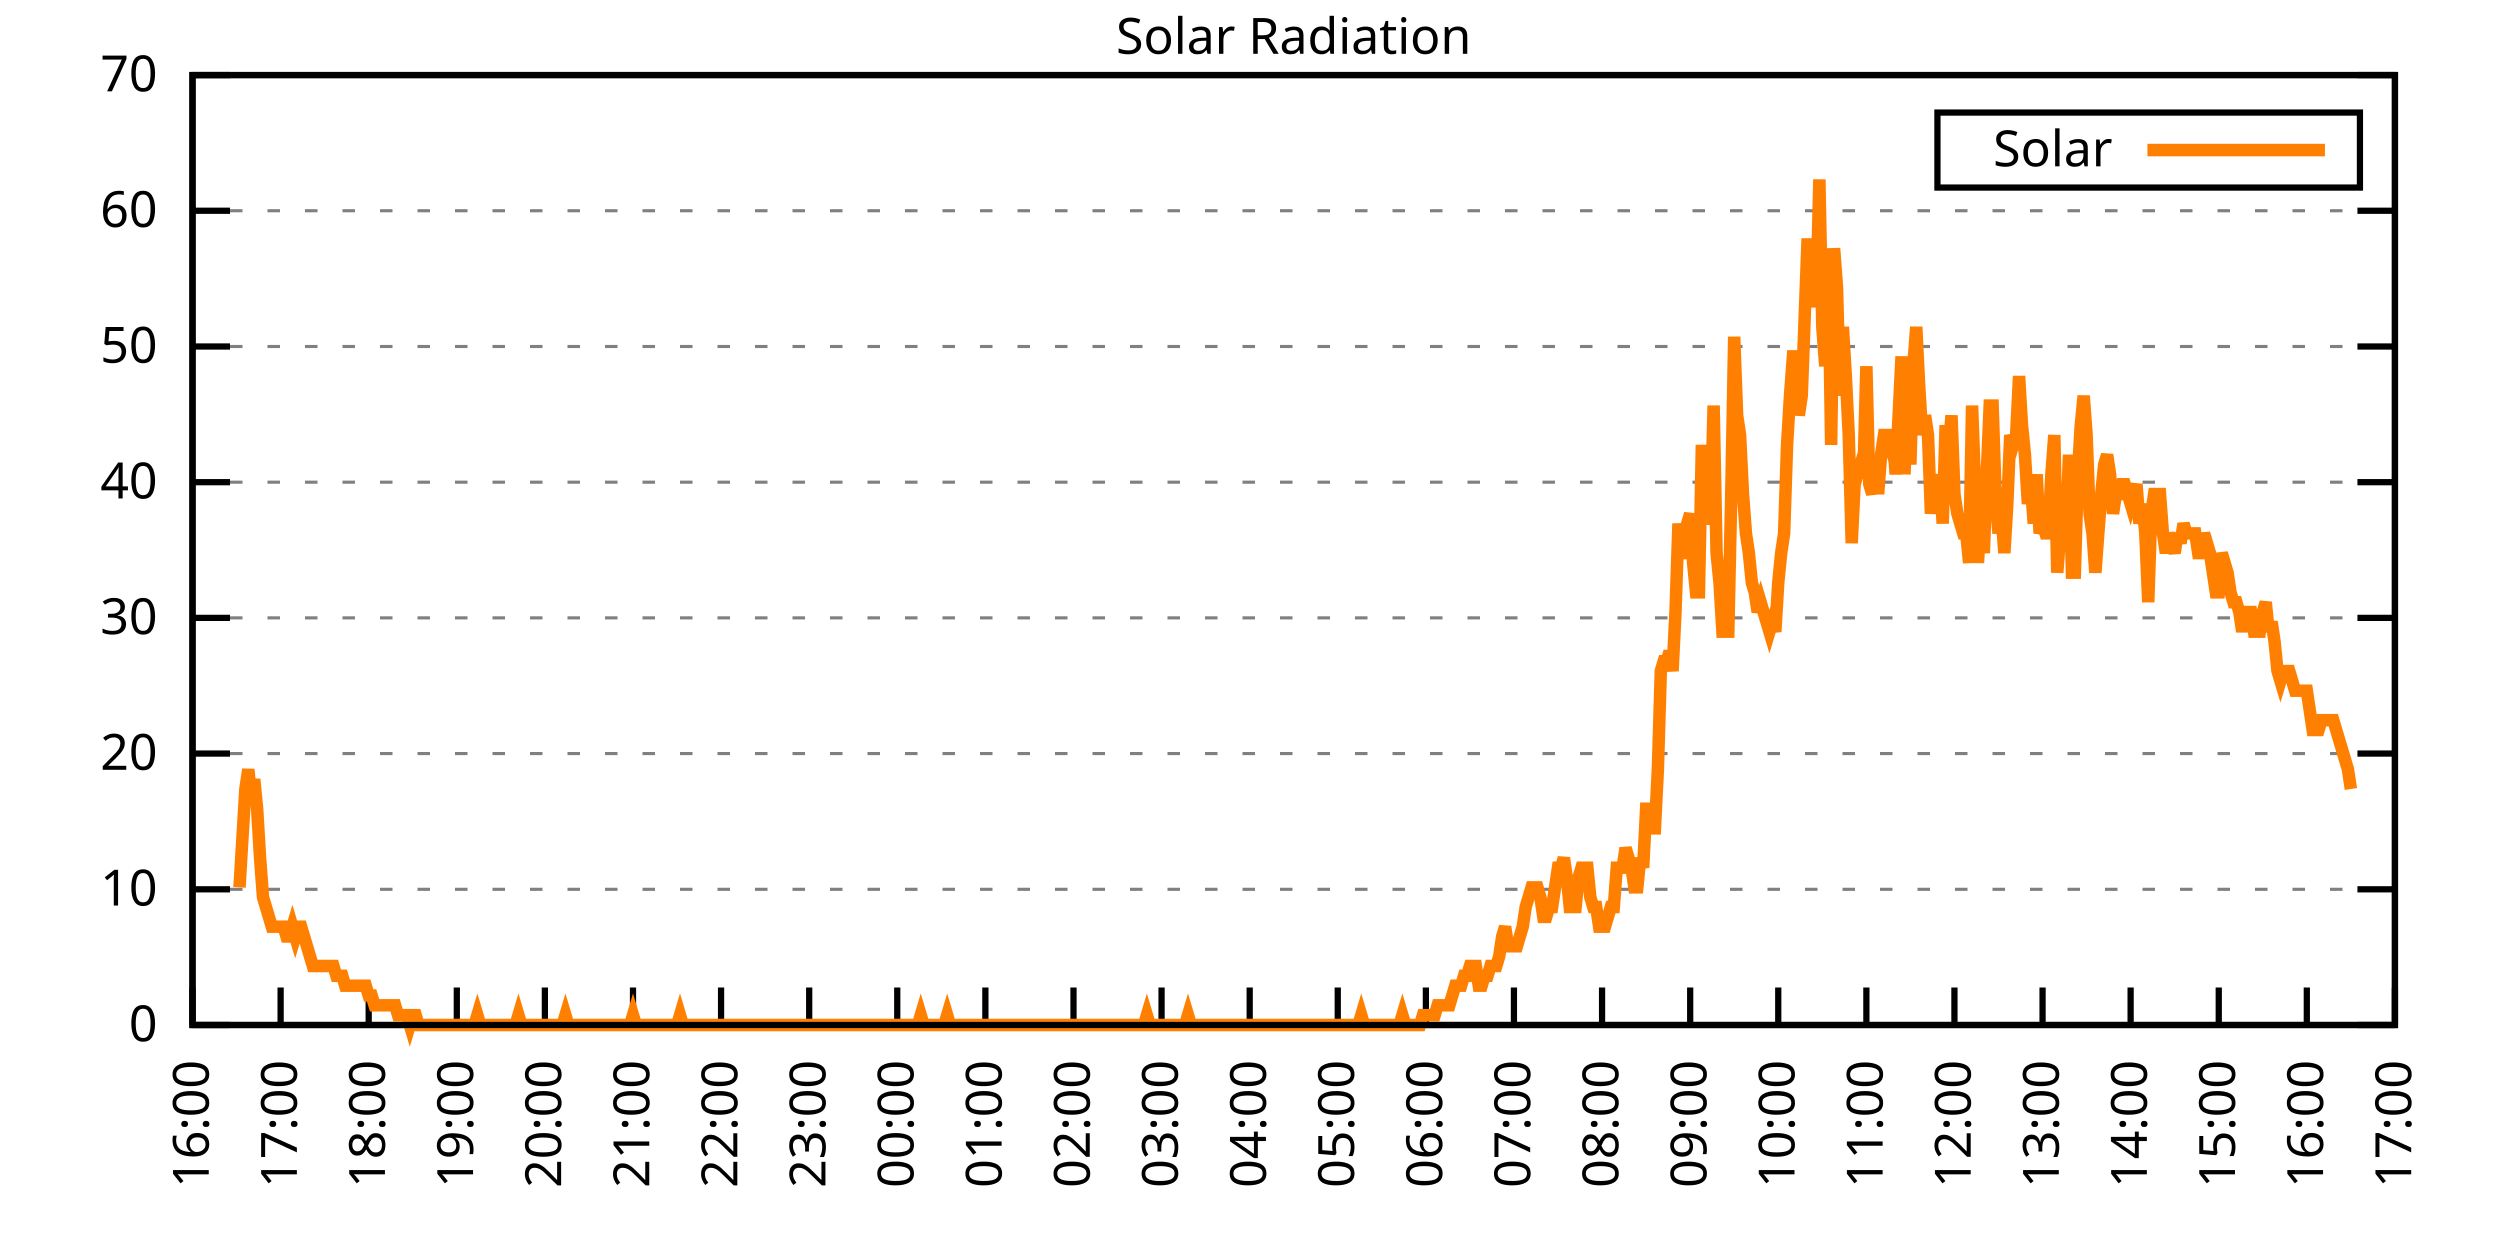
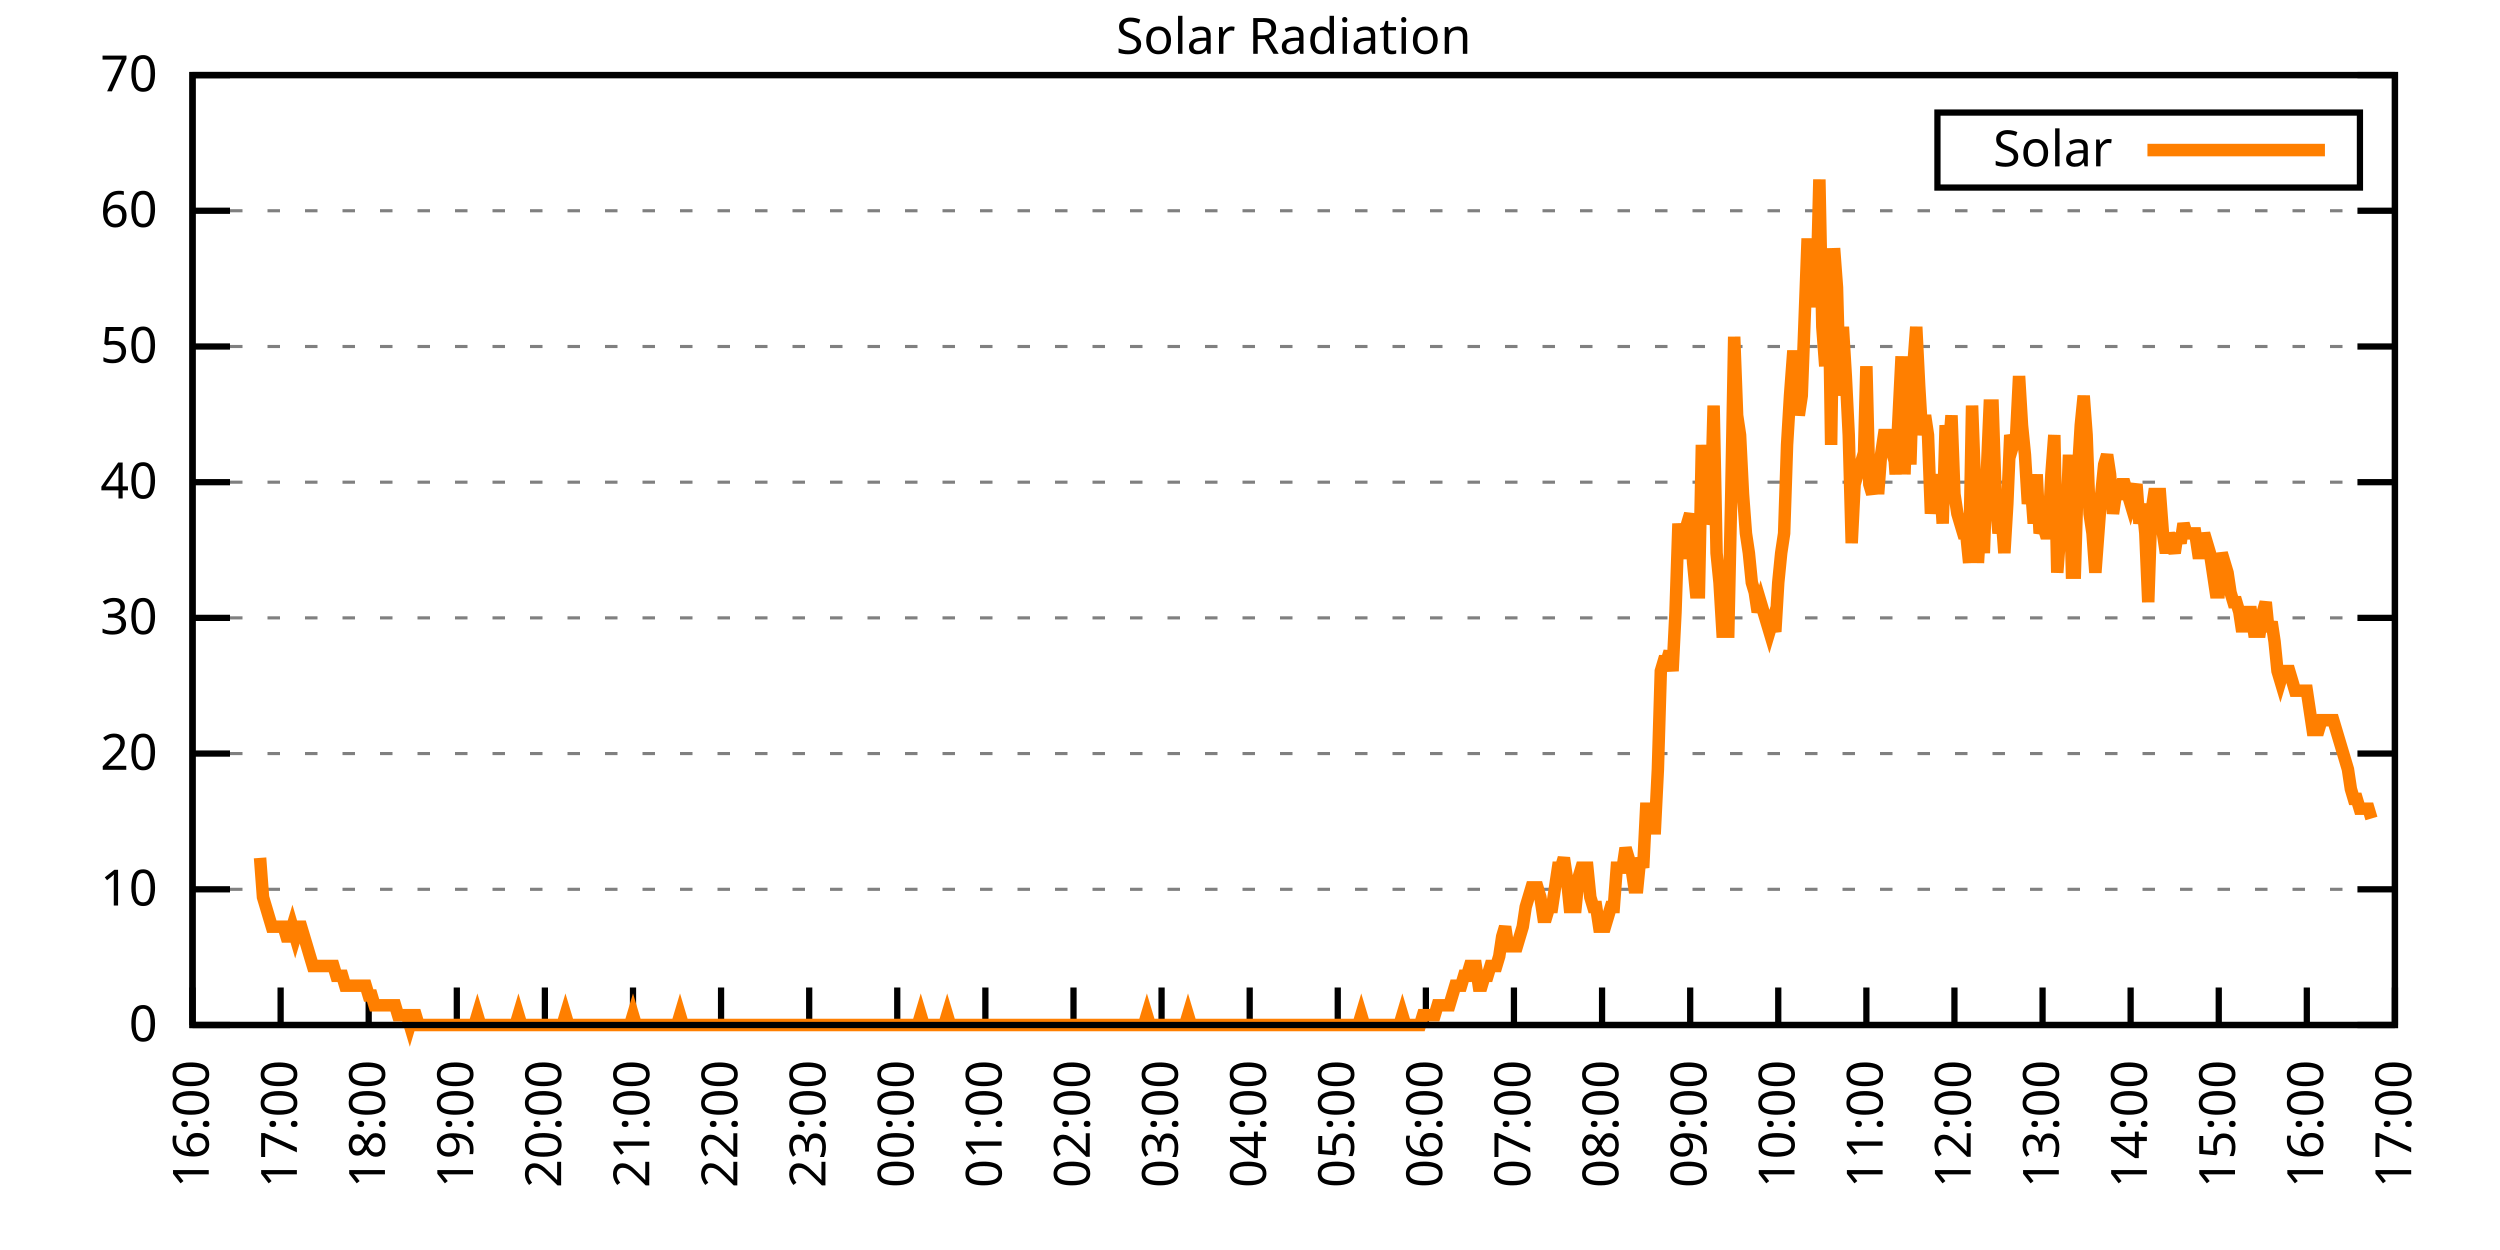
<svg xmlns="http://www.w3.org/2000/svg" xmlns:xlink="http://www.w3.org/1999/xlink" width="400" height="200" viewBox="0 0 400 200">
  <g id="gnuplot_canvas">
    <rect x="0" y="0" width="400" height="200" fill="none" />
    <defs>
      <circle id="gpDot" r="0.5" stroke-width="0.5" stroke="currentColor" />
      <path id="gpPt0" stroke-width="0.333" stroke="currentColor" d="M-1,0 h2 M0,-1 v2" />
      <path id="gpPt1" stroke-width="0.333" stroke="currentColor" d="M-1,-1 L1,1 M1,-1 L-1,1" />
      <path id="gpPt2" stroke-width="0.333" stroke="currentColor" d="M-1,0 L1,0 M0,-1 L0,1 M-1,-1 L1,1 M-1,1 L1,-1" />
      <rect id="gpPt3" stroke-width="0.333" stroke="currentColor" x="-1" y="-1" width="2" height="2" />
      <rect id="gpPt4" stroke-width="0.333" stroke="currentColor" fill="currentColor" x="-1" y="-1" width="2" height="2" />
      <circle id="gpPt5" stroke-width="0.333" stroke="currentColor" cx="0" cy="0" r="1" />
      <use xlink:href="#gpPt5" id="gpPt6" fill="currentColor" stroke="none" />
      <path id="gpPt7" stroke-width="0.333" stroke="currentColor" d="M0,-1.33 L-1.33,0.67 L1.33,0.67 z" />
      <use xlink:href="#gpPt7" id="gpPt8" fill="currentColor" stroke="none" />
      <use xlink:href="#gpPt7" id="gpPt9" stroke="currentColor" transform="rotate(180)" />
      <use xlink:href="#gpPt9" id="gpPt10" fill="currentColor" stroke="none" />
      <use xlink:href="#gpPt3" id="gpPt11" stroke="currentColor" transform="rotate(45)" />
      <use xlink:href="#gpPt11" id="gpPt12" fill="currentColor" stroke="none" />
      <path id="gpPt13" stroke-width="0.333" stroke="currentColor" d="M0,1.330 L1.265,0.411 L0.782,-1.067 L-0.782,-1.076 L-1.265,0.411 z" />
      <use xlink:href="#gpPt13" id="gpPt14" fill="currentColor" stroke="none" />
      <filter id="textbox" filterUnits="objectBoundingBox" x="0" y="0" height="1" width="1">
        <feFlood flood-color="white" flood-opacity="1" result="bgnd" />
        <feComposite in="SourceGraphic" in2="bgnd" operator="atop" />
      </filter>
      <filter id="greybox" filterUnits="objectBoundingBox" x="0" y="0" height="1" width="1">
        <feFlood flood-color="lightgrey" flood-opacity="1" result="grey" />
        <feComposite in="SourceGraphic" in2="grey" operator="atop" />
      </filter>
    </defs>
    <g fill="none" color="white" stroke="currentColor" stroke-width="1.00" stroke-linecap="butt" stroke-linejoin="miter">
</g>
    <g fill="none" color="black" stroke="currentColor" stroke-width="1.00" stroke-linecap="butt" stroke-linejoin="miter">
      <g stroke="none" shape-rendering="crispEdges">
        <polygon fill="rgb(255, 255, 255)" points="30.80,164.00 383.18,164.00 383.18,12.02 30.80,12.02 " />
      </g>
    </g>
    <g fill="none" color="black" stroke="currentColor" stroke-width="1.00" stroke-linecap="butt" stroke-linejoin="miter">
</g>
    <g fill="none" color="black" stroke="black" stroke-width="0.50" stroke-linecap="butt" stroke-linejoin="miter">
</g>
    <g fill="none" color="gray" stroke="currentColor" stroke-width="0.50" stroke-linecap="butt" stroke-linejoin="miter">
      <path stroke="gray" stroke-dasharray="2,4" class="gridline" d="M30.80,164.00 L383.19,164.00  " />
    </g>
    <g fill="none" color="gray" stroke="gray" stroke-width="1.00" stroke-linecap="butt" stroke-linejoin="miter">
</g>
    <g fill="none" color="black" stroke="currentColor" stroke-width="1.00" stroke-linecap="butt" stroke-linejoin="miter">
      <path stroke="black" d="M30.80,164.00 L36.80,164.00 M383.19,164.00 L377.19,164.00  " />
      <g transform="translate(25.20,166.60)" stroke="none" fill="black" font-family="Sans" font-size="8.00" text-anchor="end">
        <text>
          <tspan font-family="Sans"> 0</tspan>
        </text>
      </g>
    </g>
    <g fill="none" color="black" stroke="currentColor" stroke-width="1.00" stroke-linecap="butt" stroke-linejoin="miter">
</g>
    <g fill="none" color="black" stroke="black" stroke-width="0.50" stroke-linecap="butt" stroke-linejoin="miter">
</g>
    <g fill="none" color="gray" stroke="currentColor" stroke-width="0.50" stroke-linecap="butt" stroke-linejoin="miter">
      <path stroke="gray" stroke-dasharray="2,4" class="gridline" d="M30.80,142.29 L383.19,142.29  " />
    </g>
    <g fill="none" color="gray" stroke="gray" stroke-width="1.00" stroke-linecap="butt" stroke-linejoin="miter">
</g>
    <g fill="none" color="black" stroke="currentColor" stroke-width="1.00" stroke-linecap="butt" stroke-linejoin="miter">
      <path stroke="black" d="M30.80,142.29 L36.80,142.29 M383.19,142.29 L377.19,142.29  " />
      <g transform="translate(25.20,144.89)" stroke="none" fill="black" font-family="Sans" font-size="8.00" text-anchor="end">
        <text>
          <tspan font-family="Sans"> 10</tspan>
        </text>
      </g>
    </g>
    <g fill="none" color="black" stroke="currentColor" stroke-width="1.00" stroke-linecap="butt" stroke-linejoin="miter">
</g>
    <g fill="none" color="black" stroke="black" stroke-width="0.50" stroke-linecap="butt" stroke-linejoin="miter">
</g>
    <g fill="none" color="gray" stroke="currentColor" stroke-width="0.50" stroke-linecap="butt" stroke-linejoin="miter">
      <path stroke="gray" stroke-dasharray="2,4" class="gridline" d="M30.80,120.57 L383.19,120.57  " />
    </g>
    <g fill="none" color="gray" stroke="gray" stroke-width="1.00" stroke-linecap="butt" stroke-linejoin="miter">
</g>
    <g fill="none" color="black" stroke="currentColor" stroke-width="1.00" stroke-linecap="butt" stroke-linejoin="miter">
      <path stroke="black" d="M30.80,120.57 L36.80,120.57 M383.19,120.57 L377.19,120.57  " />
      <g transform="translate(25.20,123.17)" stroke="none" fill="black" font-family="Sans" font-size="8.00" text-anchor="end">
        <text>
          <tspan font-family="Sans"> 20</tspan>
        </text>
      </g>
    </g>
    <g fill="none" color="black" stroke="currentColor" stroke-width="1.00" stroke-linecap="butt" stroke-linejoin="miter">
</g>
    <g fill="none" color="black" stroke="black" stroke-width="0.50" stroke-linecap="butt" stroke-linejoin="miter">
</g>
    <g fill="none" color="gray" stroke="currentColor" stroke-width="0.50" stroke-linecap="butt" stroke-linejoin="miter">
      <path stroke="gray" stroke-dasharray="2,4" class="gridline" d="M30.80,98.86 L383.19,98.86  " />
    </g>
    <g fill="none" color="gray" stroke="gray" stroke-width="1.00" stroke-linecap="butt" stroke-linejoin="miter">
</g>
    <g fill="none" color="black" stroke="currentColor" stroke-width="1.00" stroke-linecap="butt" stroke-linejoin="miter">
      <path stroke="black" d="M30.80,98.86 L36.80,98.86 M383.19,98.86 L377.19,98.86  " />
      <g transform="translate(25.20,101.46)" stroke="none" fill="black" font-family="Sans" font-size="8.00" text-anchor="end">
        <text>
          <tspan font-family="Sans"> 30</tspan>
        </text>
      </g>
    </g>
    <g fill="none" color="black" stroke="currentColor" stroke-width="1.00" stroke-linecap="butt" stroke-linejoin="miter">
</g>
    <g fill="none" color="black" stroke="black" stroke-width="0.50" stroke-linecap="butt" stroke-linejoin="miter">
</g>
    <g fill="none" color="gray" stroke="currentColor" stroke-width="0.50" stroke-linecap="butt" stroke-linejoin="miter">
      <path stroke="gray" stroke-dasharray="2,4" class="gridline" d="M30.80,77.15 L383.19,77.15  " />
    </g>
    <g fill="none" color="gray" stroke="gray" stroke-width="1.00" stroke-linecap="butt" stroke-linejoin="miter">
</g>
    <g fill="none" color="black" stroke="currentColor" stroke-width="1.00" stroke-linecap="butt" stroke-linejoin="miter">
      <path stroke="black" d="M30.80,77.15 L36.80,77.15 M383.19,77.15 L377.19,77.15  " />
      <g transform="translate(25.20,79.75)" stroke="none" fill="black" font-family="Sans" font-size="8.00" text-anchor="end">
        <text>
          <tspan font-family="Sans"> 40</tspan>
        </text>
      </g>
    </g>
    <g fill="none" color="black" stroke="currentColor" stroke-width="1.00" stroke-linecap="butt" stroke-linejoin="miter">
</g>
    <g fill="none" color="black" stroke="black" stroke-width="0.50" stroke-linecap="butt" stroke-linejoin="miter">
</g>
    <g fill="none" color="gray" stroke="currentColor" stroke-width="0.50" stroke-linecap="butt" stroke-linejoin="miter">
      <path stroke="gray" stroke-dasharray="2,4" class="gridline" d="M30.80,55.44 L383.19,55.44  " />
    </g>
    <g fill="none" color="gray" stroke="gray" stroke-width="1.00" stroke-linecap="butt" stroke-linejoin="miter">
</g>
    <g fill="none" color="black" stroke="currentColor" stroke-width="1.00" stroke-linecap="butt" stroke-linejoin="miter">
      <path stroke="black" d="M30.80,55.44 L36.80,55.44 M383.19,55.44 L377.19,55.44  " />
      <g transform="translate(25.20,58.04)" stroke="none" fill="black" font-family="Sans" font-size="8.00" text-anchor="end">
        <text>
          <tspan font-family="Sans"> 50</tspan>
        </text>
      </g>
    </g>
    <g fill="none" color="black" stroke="currentColor" stroke-width="1.00" stroke-linecap="butt" stroke-linejoin="miter">
</g>
    <g fill="none" color="black" stroke="black" stroke-width="0.50" stroke-linecap="butt" stroke-linejoin="miter">
</g>
    <g fill="none" color="gray" stroke="currentColor" stroke-width="0.50" stroke-linecap="butt" stroke-linejoin="miter">
      <path stroke="gray" stroke-dasharray="2,4" class="gridline" d="M30.80,33.72 L383.19,33.72  " />
    </g>
    <g fill="none" color="gray" stroke="gray" stroke-width="1.00" stroke-linecap="butt" stroke-linejoin="miter">
</g>
    <g fill="none" color="black" stroke="currentColor" stroke-width="1.00" stroke-linecap="butt" stroke-linejoin="miter">
      <path stroke="black" d="M30.80,33.72 L36.80,33.72 M383.19,33.72 L377.19,33.72  " />
      <g transform="translate(25.20,36.32)" stroke="none" fill="black" font-family="Sans" font-size="8.00" text-anchor="end">
        <text>
          <tspan font-family="Sans"> 60</tspan>
        </text>
      </g>
    </g>
    <g fill="none" color="black" stroke="currentColor" stroke-width="1.00" stroke-linecap="butt" stroke-linejoin="miter">
</g>
    <g fill="none" color="black" stroke="black" stroke-width="0.50" stroke-linecap="butt" stroke-linejoin="miter">
</g>
    <g fill="none" color="gray" stroke="currentColor" stroke-width="0.50" stroke-linecap="butt" stroke-linejoin="miter">
      <path stroke="gray" stroke-dasharray="2,4" class="gridline" d="M30.80,12.01 L383.19,12.01  " />
    </g>
    <g fill="none" color="gray" stroke="gray" stroke-width="1.00" stroke-linecap="butt" stroke-linejoin="miter">
</g>
    <g fill="none" color="black" stroke="currentColor" stroke-width="1.00" stroke-linecap="butt" stroke-linejoin="miter">
      <path stroke="black" d="M30.80,12.01 L36.80,12.01 M383.19,12.01 L377.19,12.01  " />
      <g transform="translate(25.20,14.61)" stroke="none" fill="black" font-family="Sans" font-size="8.00" text-anchor="end">
        <text>
          <tspan font-family="Sans"> 70</tspan>
        </text>
      </g>
    </g>
    <g fill="none" color="black" stroke="currentColor" stroke-width="1.00" stroke-linecap="butt" stroke-linejoin="miter">
      <path stroke="black" d="M30.80,164.00 L30.80,158.00  " />
      <g transform="translate(33.40,169.60) rotate(270.00)" stroke="none" fill="black" font-family="Sans" font-size="8.00" text-anchor="end">
        <text>
          <tspan font-family="Sans">16:00</tspan>
        </text>
      </g>
    </g>
    <g fill="none" color="black" stroke="currentColor" stroke-width="1.00" stroke-linecap="butt" stroke-linejoin="miter">
      <path stroke="black" d="M44.90,164.00 L44.90,158.00  " />
      <g transform="translate(47.50,169.60) rotate(270.00)" stroke="none" fill="black" font-family="Sans" font-size="8.00" text-anchor="end">
        <text>
          <tspan font-family="Sans">17:00</tspan>
        </text>
      </g>
    </g>
    <g fill="none" color="black" stroke="currentColor" stroke-width="1.00" stroke-linecap="butt" stroke-linejoin="miter">
      <path stroke="black" d="M58.99,164.00 L58.99,158.00  " />
      <g transform="translate(61.59,169.60) rotate(270.00)" stroke="none" fill="black" font-family="Sans" font-size="8.00" text-anchor="end">
        <text>
          <tspan font-family="Sans">18:00</tspan>
        </text>
      </g>
    </g>
    <g fill="none" color="black" stroke="currentColor" stroke-width="1.00" stroke-linecap="butt" stroke-linejoin="miter">
      <path stroke="black" d="M73.09,164.00 L73.09,158.00  " />
      <g transform="translate(75.69,169.60) rotate(270.00)" stroke="none" fill="black" font-family="Sans" font-size="8.00" text-anchor="end">
        <text>
          <tspan font-family="Sans">19:00</tspan>
        </text>
      </g>
    </g>
    <g fill="none" color="black" stroke="currentColor" stroke-width="1.00" stroke-linecap="butt" stroke-linejoin="miter">
      <path stroke="black" d="M87.18,164.00 L87.18,158.00  " />
      <g transform="translate(89.78,169.60) rotate(270.00)" stroke="none" fill="black" font-family="Sans" font-size="8.00" text-anchor="end">
        <text>
          <tspan font-family="Sans">20:00</tspan>
        </text>
      </g>
    </g>
    <g fill="none" color="black" stroke="currentColor" stroke-width="1.00" stroke-linecap="butt" stroke-linejoin="miter">
      <path stroke="black" d="M101.28,164.00 L101.28,158.00  " />
      <g transform="translate(103.88,169.60) rotate(270.00)" stroke="none" fill="black" font-family="Sans" font-size="8.00" text-anchor="end">
        <text>
          <tspan font-family="Sans">21:00</tspan>
        </text>
      </g>
    </g>
    <g fill="none" color="black" stroke="currentColor" stroke-width="1.00" stroke-linecap="butt" stroke-linejoin="miter">
      <path stroke="black" d="M115.37,164.00 L115.37,158.00  " />
      <g transform="translate(117.97,169.60) rotate(270.00)" stroke="none" fill="black" font-family="Sans" font-size="8.00" text-anchor="end">
        <text>
          <tspan font-family="Sans">22:00</tspan>
        </text>
      </g>
    </g>
    <g fill="none" color="black" stroke="currentColor" stroke-width="1.00" stroke-linecap="butt" stroke-linejoin="miter">
      <path stroke="black" d="M129.47,164.00 L129.47,158.00  " />
      <g transform="translate(132.07,169.60) rotate(270.00)" stroke="none" fill="black" font-family="Sans" font-size="8.00" text-anchor="end">
        <text>
          <tspan font-family="Sans">23:00</tspan>
        </text>
      </g>
    </g>
    <g fill="none" color="black" stroke="currentColor" stroke-width="1.00" stroke-linecap="butt" stroke-linejoin="miter">
      <path stroke="black" d="M143.56,164.00 L143.56,158.00  " />
      <g transform="translate(146.16,169.60) rotate(270.00)" stroke="none" fill="black" font-family="Sans" font-size="8.00" text-anchor="end">
        <text>
          <tspan font-family="Sans">00:00</tspan>
        </text>
      </g>
    </g>
    <g fill="none" color="black" stroke="currentColor" stroke-width="1.00" stroke-linecap="butt" stroke-linejoin="miter">
      <path stroke="black" d="M157.66,164.00 L157.66,158.00  " />
      <g transform="translate(160.26,169.60) rotate(270.00)" stroke="none" fill="black" font-family="Sans" font-size="8.00" text-anchor="end">
        <text>
          <tspan font-family="Sans">01:00</tspan>
        </text>
      </g>
    </g>
    <g fill="none" color="black" stroke="currentColor" stroke-width="1.00" stroke-linecap="butt" stroke-linejoin="miter">
      <path stroke="black" d="M171.76,164.00 L171.76,158.00  " />
      <g transform="translate(174.36,169.60) rotate(270.00)" stroke="none" fill="black" font-family="Sans" font-size="8.00" text-anchor="end">
        <text>
          <tspan font-family="Sans">02:00</tspan>
        </text>
      </g>
    </g>
    <g fill="none" color="black" stroke="currentColor" stroke-width="1.00" stroke-linecap="butt" stroke-linejoin="miter">
      <path stroke="black" d="M185.85,164.00 L185.85,158.00  " />
      <g transform="translate(188.45,169.60) rotate(270.00)" stroke="none" fill="black" font-family="Sans" font-size="8.00" text-anchor="end">
        <text>
          <tspan font-family="Sans">03:00</tspan>
        </text>
      </g>
    </g>
    <g fill="none" color="black" stroke="currentColor" stroke-width="1.00" stroke-linecap="butt" stroke-linejoin="miter">
      <path stroke="black" d="M199.95,164.00 L199.95,158.00  " />
      <g transform="translate(202.55,169.60) rotate(270.00)" stroke="none" fill="black" font-family="Sans" font-size="8.00" text-anchor="end">
        <text>
          <tspan font-family="Sans">04:00</tspan>
        </text>
      </g>
    </g>
    <g fill="none" color="black" stroke="currentColor" stroke-width="1.00" stroke-linecap="butt" stroke-linejoin="miter">
      <path stroke="black" d="M214.04,164.00 L214.04,158.00  " />
      <g transform="translate(216.64,169.60) rotate(270.00)" stroke="none" fill="black" font-family="Sans" font-size="8.00" text-anchor="end">
        <text>
          <tspan font-family="Sans">05:00</tspan>
        </text>
      </g>
    </g>
    <g fill="none" color="black" stroke="currentColor" stroke-width="1.00" stroke-linecap="butt" stroke-linejoin="miter">
      <path stroke="black" d="M228.14,164.00 L228.14,158.00  " />
      <g transform="translate(230.74,169.60) rotate(270.00)" stroke="none" fill="black" font-family="Sans" font-size="8.00" text-anchor="end">
        <text>
          <tspan font-family="Sans">06:00</tspan>
        </text>
      </g>
    </g>
    <g fill="none" color="black" stroke="currentColor" stroke-width="1.00" stroke-linecap="butt" stroke-linejoin="miter">
      <path stroke="black" d="M242.23,164.00 L242.23,158.00  " />
      <g transform="translate(244.83,169.60) rotate(270.00)" stroke="none" fill="black" font-family="Sans" font-size="8.00" text-anchor="end">
        <text>
          <tspan font-family="Sans">07:00</tspan>
        </text>
      </g>
    </g>
    <g fill="none" color="black" stroke="currentColor" stroke-width="1.00" stroke-linecap="butt" stroke-linejoin="miter">
      <path stroke="black" d="M256.33,164.00 L256.33,158.00  " />
      <g transform="translate(258.93,169.60) rotate(270.00)" stroke="none" fill="black" font-family="Sans" font-size="8.00" text-anchor="end">
        <text>
          <tspan font-family="Sans">08:00</tspan>
        </text>
      </g>
    </g>
    <g fill="none" color="black" stroke="currentColor" stroke-width="1.00" stroke-linecap="butt" stroke-linejoin="miter">
      <path stroke="black" d="M270.43,164.00 L270.43,158.00  " />
      <g transform="translate(273.03,169.60) rotate(270.00)" stroke="none" fill="black" font-family="Sans" font-size="8.00" text-anchor="end">
        <text>
          <tspan font-family="Sans">09:00</tspan>
        </text>
      </g>
    </g>
    <g fill="none" color="black" stroke="currentColor" stroke-width="1.00" stroke-linecap="butt" stroke-linejoin="miter">
      <path stroke="black" d="M284.52,164.00 L284.52,158.00  " />
      <g transform="translate(287.12,169.60) rotate(270.00)" stroke="none" fill="black" font-family="Sans" font-size="8.00" text-anchor="end">
        <text>
          <tspan font-family="Sans">10:00</tspan>
        </text>
      </g>
    </g>
    <g fill="none" color="black" stroke="currentColor" stroke-width="1.00" stroke-linecap="butt" stroke-linejoin="miter">
      <path stroke="black" d="M298.62,164.00 L298.62,158.00  " />
      <g transform="translate(301.22,169.60) rotate(270.00)" stroke="none" fill="black" font-family="Sans" font-size="8.00" text-anchor="end">
        <text>
          <tspan font-family="Sans">11:00</tspan>
        </text>
      </g>
    </g>
    <g fill="none" color="black" stroke="currentColor" stroke-width="1.00" stroke-linecap="butt" stroke-linejoin="miter">
      <path stroke="black" d="M312.71,164.00 L312.71,158.00  " />
      <g transform="translate(315.31,169.60) rotate(270.00)" stroke="none" fill="black" font-family="Sans" font-size="8.00" text-anchor="end">
        <text>
          <tspan font-family="Sans">12:00</tspan>
        </text>
      </g>
    </g>
    <g fill="none" color="black" stroke="currentColor" stroke-width="1.00" stroke-linecap="butt" stroke-linejoin="miter">
      <path stroke="black" d="M326.81,164.00 L326.81,158.00  " />
      <g transform="translate(329.41,169.60) rotate(270.00)" stroke="none" fill="black" font-family="Sans" font-size="8.00" text-anchor="end">
        <text>
          <tspan font-family="Sans">13:00</tspan>
        </text>
      </g>
    </g>
    <g fill="none" color="black" stroke="currentColor" stroke-width="1.00" stroke-linecap="butt" stroke-linejoin="miter">
      <path stroke="black" d="M340.90,164.00 L340.90,158.00  " />
      <g transform="translate(343.50,169.60) rotate(270.00)" stroke="none" fill="black" font-family="Sans" font-size="8.00" text-anchor="end">
        <text>
          <tspan font-family="Sans">14:00</tspan>
        </text>
      </g>
    </g>
    <g fill="none" color="black" stroke="currentColor" stroke-width="1.00" stroke-linecap="butt" stroke-linejoin="miter">
      <path stroke="black" d="M355.00,164.00 L355.00,158.00  " />
      <g transform="translate(357.60,169.60) rotate(270.00)" stroke="none" fill="black" font-family="Sans" font-size="8.00" text-anchor="end">
        <text>
          <tspan font-family="Sans">15:00</tspan>
        </text>
      </g>
    </g>
    <g fill="none" color="black" stroke="currentColor" stroke-width="1.00" stroke-linecap="butt" stroke-linejoin="miter">
      <path stroke="black" d="M369.09,164.00 L369.09,158.00  " />
      <g transform="translate(371.69,169.60) rotate(270.00)" stroke="none" fill="black" font-family="Sans" font-size="8.00" text-anchor="end">
        <text>
          <tspan font-family="Sans">16:00</tspan>
        </text>
      </g>
    </g>
    <g fill="none" color="black" stroke="currentColor" stroke-width="1.00" stroke-linecap="butt" stroke-linejoin="miter">
      <path stroke="black" d="M383.19,164.00 L383.19,158.00  " />
      <g transform="translate(385.79,169.60) rotate(270.00)" stroke="none" fill="black" font-family="Sans" font-size="8.00" text-anchor="end">
        <text>
          <tspan font-family="Sans">17:00</tspan>
        </text>
      </g>
    </g>
    <g fill="none" color="black" stroke="currentColor" stroke-width="1.00" stroke-linecap="butt" stroke-linejoin="miter">
</g>
    <g fill="none" color="black" stroke="currentColor" stroke-width="1.00" stroke-linecap="butt" stroke-linejoin="miter">
      <path stroke="black" d="M30.80,12.01 L30.80,164.00 L383.19,164.00 L383.19,12.01 L30.80,12.01 Z  " />
    </g>
    <g fill="none" color="black" stroke="currentColor" stroke-width="1.00" stroke-linecap="butt" stroke-linejoin="miter">
</g>
    <g fill="none" color="black" stroke="currentColor" stroke-width="1.00" stroke-linecap="butt" stroke-linejoin="miter">
      <path stroke="black" d="M309.99,30.01 L309.99,18.01 L377.59,18.01 L377.59,30.01 L309.99,30.01 Z  " />
    </g>
    <g id="Solar_Radiation_plot_1">
      <g fill="none" color="white" stroke="black" stroke-width="2.00" stroke-linecap="butt" stroke-linejoin="miter">
</g>
      <g fill="none" color="black" stroke="currentColor" stroke-width="2.00" stroke-linecap="butt" stroke-linejoin="miter">
        <g transform="translate(337.99,26.61)" stroke="none" fill="black" font-family="Sans" font-size="8.00" text-anchor="end">
          <text>
            <tspan font-family="Sans">Solar</tspan>
          </text>
        </g>
      </g>
      <g fill="none" color="black" stroke="currentColor" stroke-width="2.00" stroke-linecap="butt" stroke-linejoin="miter">
-         <path stroke="rgb(255, 127,   0)" d="M343.59,24.01 L371.99,24.01 M38.32,141.98 L38.79,134.11 L39.26,126.24 L39.73,123.10 L40.20,127.82 L40.67,124.67   L41.14,129.39 L41.61,137.26 L42.08,143.55 L42.55,145.12 L43.02,146.70 L43.49,148.27 L43.96,148.27 L44.43,148.27   L44.90,148.27 L45.37,148.27 L45.84,149.84 L46.31,149.84 L46.78,148.27 L47.24,149.84 L47.71,148.27 L48.18,148.27   L48.65,149.84 L49.12,151.41 L49.59,152.99 L50.06,154.56 L50.53,154.56 L51.00,154.56 L51.47,154.56 L51.94,154.56   L52.41,154.56 L52.88,154.56 L53.35,154.56 L53.82,156.13 L54.29,156.13 L54.76,156.13 L55.23,157.71 L55.70,157.71   L56.17,157.71 L56.64,157.71 L57.11,157.71 L57.58,157.71 L58.05,157.71 L58.52,157.71 L58.99,159.28 L59.46,159.28   L59.93,160.85 L60.40,160.85 L60.87,160.85 L61.34,160.85 L61.81,160.85 L62.28,160.85 L62.75,160.85 L63.22,160.85   L63.69,162.43 L64.16,162.43 L64.63,162.43 L65.10,162.43 L65.57,164.00 L66.04,162.43 L66.51,162.43 L66.98,164.00   L67.45,164.00 L67.92,164.00 L68.39,164.00 L68.86,164.00 L69.33,164.00 L69.80,164.00 L70.27,164.00 L70.74,164.00   L71.21,164.00 L71.68,164.00 L72.15,164.00 L72.62,164.00 L73.09,164.00 L73.56,164.00 L74.03,164.00 L74.50,164.00   L74.97,164.00 L75.44,164.00 L75.91,164.00 L76.38,162.43 L76.85,164.00 L77.32,164.00 L77.79,164.00 L78.26,164.00   L78.73,164.00 L79.19,164.00 L79.66,164.00 L80.13,164.00 L80.60,164.00 L81.07,164.00 L81.54,164.00 L82.01,164.00   L82.48,164.00 L82.95,162.43 L83.42,164.00 L83.89,164.00 L84.36,164.00 L84.83,164.00 L85.30,164.00 L85.77,164.00   L86.24,164.00 L86.71,164.00 L87.18,164.00 L87.65,164.00 L88.12,164.00 L88.59,164.00 L89.06,164.00 L89.53,164.00   L90.00,164.00 L90.47,162.43 L90.94,164.00 L91.41,164.00 L91.88,164.00 L92.35,164.00 L92.82,164.00 L93.29,164.00   L93.76,164.00 L94.23,164.00 L94.70,164.00 L95.17,164.00 L95.64,164.00 L96.11,164.00 L96.58,164.00 L97.05,164.00   L97.52,164.00 L97.99,164.00 L98.46,164.00 L98.93,164.00 L99.40,164.00 L99.87,164.00 L100.34,164.00 L100.81,164.00   L101.28,162.43 L101.75,164.00 L102.22,164.00 L102.69,164.00 L103.16,164.00 L103.63,164.00 L104.10,164.00 L104.57,164.00   L105.04,164.00 L105.51,164.00 L105.98,164.00 L106.45,164.00 L106.92,164.00 L107.39,164.00 L107.86,164.00 L108.33,164.00   L108.80,162.43 L109.27,164.00 L109.74,164.00 L110.21,164.00 L110.68,164.00 L111.14,164.00 L111.61,164.00 L112.08,164.00   L112.55,164.00 L113.02,164.00 L113.49,164.00 L113.96,164.00 L114.43,164.00 L114.90,164.00 L115.37,164.00 L115.84,164.00   L116.31,164.00 L116.78,164.00 L117.25,164.00 L117.72,164.00 L118.19,164.00 L118.66,164.00 L119.13,164.00 L119.60,164.00   L120.07,164.00 L120.54,164.00 L121.01,164.00 L121.48,164.00 L121.95,164.00 L122.42,164.00 L122.89,164.00 L123.36,164.00   L123.83,164.00 L124.30,164.00 L124.77,164.00 L125.24,164.00 L125.71,164.00 L126.18,164.00 L126.65,164.00 L127.12,164.00   L127.59,164.00 L128.06,164.00 L128.53,164.00 L129.00,164.00 L129.47,164.00 L129.94,164.00 L130.41,164.00 L130.88,164.00   L131.35,164.00 L131.82,164.00 L132.29,164.00 L132.76,164.00 L133.23,164.00 L133.70,164.00 L134.17,164.00 L134.64,164.00   L135.11,164.00 L135.58,164.00 L136.05,164.00 L136.52,164.00 L136.99,164.00 L137.46,164.00 L137.93,164.00 L138.40,164.00   L138.87,164.00 L139.34,164.00 L139.81,164.00 L140.28,164.00 L140.75,164.00 L141.22,164.00 L141.69,164.00 L142.16,164.00   L142.63,164.00 L143.09,164.00 L143.56,164.00 L144.03,164.00 L144.50,164.00 L144.97,164.00 L145.44,164.00 L145.91,164.00   L146.38,164.00 L146.85,164.00 L147.32,162.43 L147.79,164.00 L148.26,164.00 L148.73,164.00 L149.20,164.00 L149.67,164.00   L150.14,164.00 L150.61,164.00 L151.08,164.00 L151.55,162.43 L152.02,164.00 L152.49,164.00 L152.96,164.00 L153.43,164.00   L153.90,164.00 L154.37,164.00 L154.84,164.00 L155.31,164.00 L155.78,164.00 L156.25,164.00 L156.72,164.00 L157.19,164.00   L157.66,164.00 L158.13,164.00 L158.60,164.00 L159.07,164.00 L159.54,164.00 L160.01,164.00 L160.48,164.00 L160.95,164.00   L161.42,164.00 L161.89,164.00 L162.36,164.00 L162.83,164.00 L163.30,164.00 L163.77,164.00 L164.24,164.00 L164.71,164.00   L165.18,164.00 L165.65,164.00 L166.12,164.00 L166.59,164.00 L167.06,164.00 L167.53,164.00 L168.00,164.00 L168.47,164.00   L168.94,164.00 L169.41,164.00 L169.88,164.00 L170.35,164.00 L170.82,164.00 L171.29,164.00 L171.76,164.00 L172.23,164.00   L172.70,164.00 L173.17,164.00 L173.64,164.00 L174.11,164.00 L174.58,164.00 L175.04,164.00 L175.51,164.00 L175.98,164.00   L176.45,164.00 L176.92,164.00 L177.39,164.00 L177.86,164.00 L178.33,164.00 L178.80,164.00 L179.27,164.00 L179.74,164.00   L180.21,164.00 L180.68,164.00 L181.15,164.00 L181.62,164.00 L182.09,164.00 L182.56,164.00 L183.03,164.00 L183.50,162.43   L183.97,164.00 L184.44,164.00 L184.91,164.00 L185.38,164.00 L185.85,164.00 L186.32,164.00 L186.79,164.00 L187.26,164.00   L187.73,164.00 L188.20,164.00 L188.67,164.00 L189.14,164.00 L189.61,164.00 L190.08,162.43 L190.55,164.00 L191.02,164.00   L191.49,164.00 L191.96,164.00 L192.43,164.00 L192.90,164.00 L193.37,164.00 L193.84,164.00 L194.31,164.00 L194.78,164.00   L195.25,164.00 L195.72,164.00 L196.19,164.00 L196.66,164.00 L197.13,164.00 L197.60,164.00 L198.07,164.00 L198.54,164.00   L199.01,164.00 L199.48,164.00 L199.95,164.00 L200.42,164.00 L200.89,164.00 L201.36,164.00 L201.83,164.00 L202.30,164.00   L202.77,164.00 L203.24,164.00 L203.71,164.00 L204.18,164.00 L204.65,164.00 L205.12,164.00 L205.59,164.00 L206.06,164.00   L206.53,164.00 L207.00,164.00 L207.46,164.00 L207.93,164.00 L208.40,164.00 L208.87,164.00 L209.34,164.00 L209.81,164.00   L210.28,164.00 L210.75,164.00 L211.22,164.00 L211.69,164.00 L212.16,164.00 L212.63,164.00 L213.10,164.00 L213.57,164.00   L214.04,164.00 L214.51,164.00 L214.98,164.00 L215.45,164.00 L215.92,164.00 L216.39,164.00 L216.86,164.00 L217.33,164.00   L217.80,162.43 L218.27,164.00 L218.74,164.00 L219.21,164.00 L219.68,164.00 L220.15,164.00 L220.62,164.00 L221.09,164.00   L221.56,164.00 L222.03,164.00 L222.50,164.00 L222.97,164.00 L223.44,164.00 L223.91,164.00 L224.38,162.43 L224.85,164.00   L225.32,164.00 L225.79,164.00 L226.26,164.00 L226.73,164.00 L227.20,164.00 L227.67,162.43 L228.14,162.43 L228.61,162.43   L229.08,162.43 L229.55,162.43 L230.02,160.85 L230.49,160.85 L230.96,160.85 L231.43,160.85 L231.90,160.85 L232.37,159.28   L232.84,157.71 L233.31,157.71 L233.78,157.71 L234.25,156.13 L234.72,156.13 L235.19,154.56 L235.66,154.56 L236.13,154.56   L236.60,157.71 L237.07,157.71 L237.54,156.13 L238.01,156.13 L238.48,154.56 L238.95,154.56 L239.41,154.56 L239.88,152.99   L240.35,149.84 L240.82,148.27 L241.29,151.41 L241.76,151.41 L242.23,151.41 L242.70,151.41 L243.17,149.84 L243.64,148.27   L244.11,145.12 L244.58,143.55 L245.05,141.98 L245.52,141.98 L245.99,141.98 L246.46,143.55 L246.93,146.70 L247.40,146.70   L247.87,145.12 L248.34,145.12 L248.81,141.98 L249.28,138.83 L249.75,138.83 L250.22,137.26 L250.69,140.40 L251.16,145.12   L251.63,145.12 L252.10,145.12 L252.57,140.40 L253.04,138.83 L253.51,138.83 L253.98,138.83 L254.45,143.55 L254.92,145.12   L255.39,145.12 L255.86,148.27 L256.33,148.27 L256.80,148.27 L257.27,146.70 L257.74,145.12 L258.21,145.12 L258.68,138.83   L259.15,138.83 L259.62,138.83 L260.09,135.68 L260.56,137.26 L261.03,138.83 L261.50,141.98 L261.97,141.98 L262.44,137.26   L262.91,138.83 L263.38,129.39 L263.85,129.39 L264.32,132.54 L264.79,132.54 L265.26,123.10 L265.73,107.37 L266.20,105.79   L266.67,105.79 L267.14,104.22 L267.61,107.37 L268.08,97.93 L268.55,83.77 L269.02,88.49 L269.49,88.49 L269.96,83.77   L270.43,82.19 L270.90,90.06 L271.36,94.78 L271.83,94.78 L272.30,71.18 L272.77,83.77 L273.24,82.19 L273.71,82.19   L274.18,64.89 L274.65,88.49 L275.12,93.21 L275.59,101.07 L276.06,101.07 L276.53,101.07 L277.00,79.05 L277.47,53.88   L277.94,66.46 L278.41,69.61 L278.88,79.05 L279.35,85.34 L279.82,88.49 L280.29,93.21 L280.76,94.78 L281.23,97.93   L281.70,96.35 L282.17,97.93 L282.64,99.50 L283.11,101.07 L283.58,99.50 L284.05,101.07 L284.52,93.21 L284.99,88.49   L285.46,85.34 L285.93,71.18 L286.40,63.32 L286.87,57.02 L287.34,57.02 L287.81,66.46 L288.28,63.32 L288.75,50.73   L289.22,38.15 L289.69,49.16 L290.16,41.29 L290.63,47.58 L291.10,28.71 L291.57,52.30 L292.04,58.60 L292.51,39.72   L292.98,71.18 L293.45,39.72 L293.92,46.01 L294.39,63.32 L294.86,52.30 L295.33,60.17 L295.80,69.61 L296.27,86.91   L296.74,77.48 L297.21,75.90 L297.68,74.33 L298.15,75.90 L298.62,58.60 L299.09,77.48 L299.56,79.05 L300.03,72.76   L300.50,79.05 L300.97,72.76 L301.44,69.61 L301.91,69.61 L302.38,71.18 L302.85,69.61 L303.31,75.90 L303.78,66.46   L304.25,57.02 L304.72,75.90 L305.19,61.74 L305.66,74.33 L306.13,58.60 L306.60,52.30 L307.07,61.74 L307.54,69.61   L308.01,66.46 L308.48,69.61 L308.95,82.19 L309.42,77.48 L309.89,80.62 L310.36,75.90 L310.83,83.77 L311.30,68.04   L311.77,72.76 L312.24,66.46 L312.71,79.05 L313.18,82.19 L313.65,83.77 L314.12,85.34 L314.59,85.34 L315.06,90.06   L315.53,64.89 L316.00,77.48 L316.47,90.06 L316.94,82.19 L317.41,88.49 L317.88,75.90 L318.35,64.89 L318.82,64.89   L319.29,79.05 L319.76,85.34 L320.23,82.19 L320.70,88.49 L321.17,80.62 L321.64,69.61 L322.11,71.18 L322.58,69.61   L323.05,60.17 L323.52,68.04 L323.99,72.76 L324.46,80.62 L324.93,77.48 L325.40,83.77 L325.87,75.90 L326.34,85.34   L326.81,83.77 L327.28,85.34 L327.75,85.34 L328.22,75.90 L328.69,69.61 L329.16,91.63 L329.63,85.34 L330.10,79.05   L330.57,85.34 L331.04,72.76 L331.51,91.63 L331.98,91.63 L332.45,75.90 L332.92,68.04 L333.39,63.32 L333.86,69.61   L334.33,82.19 L334.80,85.34 L335.26,91.63 L335.73,85.34 L336.20,79.05 L336.67,74.33 L337.14,72.76 L337.61,75.90   L338.08,82.19 L338.55,79.05 L339.02,79.05 L339.49,77.48 L339.96,77.48 L340.43,79.05 L340.90,80.62 L341.37,79.05   L341.84,77.48 L342.31,83.77 L342.78,80.62 L343.25,85.34 L343.72,96.35 L344.19,82.19 L344.66,79.05 L345.13,79.05   L345.60,79.05 L346.07,85.34 L346.54,88.49 L347.01,85.34 L347.48,86.91 L347.95,88.49 L348.42,85.34 L348.89,86.91   L349.36,83.77 L349.83,85.34 L350.30,85.34 L350.77,85.34 L351.24,85.34 L351.71,88.49 L352.18,88.49 L352.65,85.34   L353.12,86.91 L353.59,88.49 L354.06,91.63 L354.53,94.78 L355.00,94.78 L355.47,88.49 L355.94,90.06 L356.41,91.63   L356.88,94.78 L357.35,96.35 L357.82,96.35 L358.29,97.93 L358.76,101.07 L359.23,97.93 L359.70,97.93 L360.17,97.93   L360.64,101.07 L361.11,101.07 L361.58,101.07 L362.05,97.93 L362.52,96.35 L362.99,101.07 L363.46,99.50 L363.93,102.65   L364.40,107.37 L364.87,108.94 L365.34,107.37 L365.81,107.37 L366.28,107.37 L366.75,108.94 L367.21,110.51 L367.68,110.51   L368.15,110.51 L368.62,110.51 L369.09,110.51 L369.56,113.66 L370.03,116.80 L370.50,116.80 L370.97,116.80 L371.44,115.23   L371.91,115.23 L372.38,115.23 L372.85,115.23 L373.32,115.23 L373.79,116.80 L374.26,118.38 L374.73,119.95 L375.20,121.52   L375.67,123.10 L376.14,126.24  " />
+         <path stroke="rgb(255, 127,   0)" d="M343.59,24.01 L371.99,24.01 M41.61,137.26 L42.08,143.55 L42.55,145.12 L43.02,146.70 L43.49,148.27 L43.96,148.27   L44.43,148.27 L44.90,148.27 L45.37,148.27 L45.84,149.84 L46.31,149.84 L46.78,148.27 L47.24,149.84 L47.71,148.27   L48.18,148.27 L48.65,149.84 L49.12,151.41 L49.59,152.99 L50.06,154.56 L50.53,154.56 L51.00,154.56 L51.47,154.56   L51.94,154.56 L52.41,154.56 L52.88,154.56 L53.35,154.56 L53.82,156.13 L54.29,156.13 L54.76,156.13 L55.23,157.71   L55.70,157.71 L56.17,157.71 L56.64,157.71 L57.11,157.71 L57.58,157.71 L58.05,157.71 L58.52,157.71 L58.99,159.28   L59.46,159.28 L59.93,160.85 L60.40,160.85 L60.87,160.85 L61.34,160.85 L61.81,160.85 L62.28,160.85 L62.75,160.85   L63.22,160.85 L63.69,162.43 L64.16,162.43 L64.63,162.43 L65.10,162.43 L65.57,164.00 L66.04,162.43 L66.51,162.43   L66.98,164.00 L67.45,164.00 L67.92,164.00 L68.39,164.00 L68.86,164.00 L69.33,164.00 L69.80,164.00 L70.27,164.00   L70.74,164.00 L71.21,164.00 L71.68,164.00 L72.15,164.00 L72.62,164.00 L73.09,164.00 L73.56,164.00 L74.03,164.00   L74.50,164.00 L74.97,164.00 L75.44,164.00 L75.91,164.00 L76.38,162.43 L76.85,164.00 L77.32,164.00 L77.79,164.00   L78.26,164.00 L78.73,164.00 L79.19,164.00 L79.66,164.00 L80.13,164.00 L80.60,164.00 L81.07,164.00 L81.54,164.00   L82.01,164.00 L82.48,164.00 L82.95,162.43 L83.42,164.00 L83.89,164.00 L84.36,164.00 L84.83,164.00 L85.30,164.00   L85.77,164.00 L86.24,164.00 L86.71,164.00 L87.18,164.00 L87.65,164.00 L88.12,164.00 L88.59,164.00 L89.06,164.00   L89.53,164.00 L90.00,164.00 L90.47,162.43 L90.94,164.00 L91.41,164.00 L91.88,164.00 L92.35,164.00 L92.82,164.00   L93.29,164.00 L93.76,164.00 L94.23,164.00 L94.70,164.00 L95.17,164.00 L95.64,164.00 L96.11,164.00 L96.58,164.00   L97.05,164.00 L97.52,164.00 L97.99,164.00 L98.46,164.00 L98.93,164.00 L99.40,164.00 L99.87,164.00 L100.34,164.00   L100.81,164.00 L101.28,162.43 L101.75,164.00 L102.22,164.00 L102.69,164.00 L103.16,164.00 L103.63,164.00 L104.10,164.00   L104.57,164.00 L105.04,164.00 L105.51,164.00 L105.98,164.00 L106.45,164.00 L106.92,164.00 L107.39,164.00 L107.86,164.00   L108.33,164.00 L108.80,162.43 L109.27,164.00 L109.74,164.00 L110.21,164.00 L110.68,164.00 L111.14,164.00 L111.61,164.00   L112.08,164.00 L112.55,164.00 L113.02,164.00 L113.49,164.00 L113.96,164.00 L114.43,164.00 L114.90,164.00 L115.37,164.00   L115.84,164.00 L116.31,164.00 L116.78,164.00 L117.25,164.00 L117.72,164.00 L118.19,164.00 L118.66,164.00 L119.13,164.00   L119.60,164.00 L120.07,164.00 L120.54,164.00 L121.01,164.00 L121.48,164.00 L121.95,164.00 L122.42,164.00 L122.89,164.00   L123.36,164.00 L123.83,164.00 L124.30,164.00 L124.77,164.00 L125.24,164.00 L125.71,164.00 L126.18,164.00 L126.65,164.00   L127.12,164.00 L127.59,164.00 L128.06,164.00 L128.53,164.00 L129.00,164.00 L129.47,164.00 L129.94,164.00 L130.41,164.00   L130.88,164.00 L131.35,164.00 L131.82,164.00 L132.29,164.00 L132.76,164.00 L133.23,164.00 L133.70,164.00 L134.17,164.00   L134.64,164.00 L135.11,164.00 L135.58,164.00 L136.05,164.00 L136.52,164.00 L136.99,164.00 L137.46,164.00 L137.93,164.00   L138.40,164.00 L138.87,164.00 L139.34,164.00 L139.81,164.00 L140.28,164.00 L140.75,164.00 L141.22,164.00 L141.69,164.00   L142.16,164.00 L142.63,164.00 L143.09,164.00 L143.56,164.00 L144.03,164.00 L144.50,164.00 L144.97,164.00 L145.44,164.00   L145.91,164.00 L146.38,164.00 L146.85,164.00 L147.32,162.43 L147.79,164.00 L148.26,164.00 L148.73,164.00 L149.20,164.00   L149.67,164.00 L150.14,164.00 L150.61,164.00 L151.08,164.00 L151.55,162.43 L152.02,164.00 L152.49,164.00 L152.96,164.00   L153.43,164.00 L153.90,164.00 L154.37,164.00 L154.84,164.00 L155.31,164.00 L155.78,164.00 L156.25,164.00 L156.72,164.00   L157.19,164.00 L157.66,164.00 L158.13,164.00 L158.60,164.00 L159.07,164.00 L159.54,164.00 L160.01,164.00 L160.48,164.00   L160.95,164.00 L161.42,164.00 L161.89,164.00 L162.36,164.00 L162.83,164.00 L163.30,164.00 L163.77,164.00 L164.24,164.00   L164.71,164.00 L165.18,164.00 L165.65,164.00 L166.12,164.00 L166.59,164.00 L167.06,164.00 L167.53,164.00 L168.00,164.00   L168.47,164.00 L168.94,164.00 L169.41,164.00 L169.88,164.00 L170.35,164.00 L170.82,164.00 L171.29,164.00 L171.76,164.00   L172.23,164.00 L172.70,164.00 L173.17,164.00 L173.64,164.00 L174.11,164.00 L174.58,164.00 L175.04,164.00 L175.51,164.00   L175.98,164.00 L176.45,164.00 L176.92,164.00 L177.39,164.00 L177.86,164.00 L178.33,164.00 L178.80,164.00 L179.27,164.00   L179.74,164.00 L180.21,164.00 L180.68,164.00 L181.15,164.00 L181.62,164.00 L182.09,164.00 L182.56,164.00 L183.03,164.00   L183.50,162.43 L183.97,164.00 L184.44,164.00 L184.91,164.00 L185.38,164.00 L185.85,164.00 L186.32,164.00 L186.79,164.00   L187.26,164.00 L187.73,164.00 L188.20,164.00 L188.67,164.00 L189.14,164.00 L189.61,164.00 L190.08,162.43 L190.55,164.00   L191.02,164.00 L191.49,164.00 L191.96,164.00 L192.43,164.00 L192.90,164.00 L193.37,164.00 L193.84,164.00 L194.31,164.00   L194.78,164.00 L195.25,164.00 L195.72,164.00 L196.19,164.00 L196.66,164.00 L197.13,164.00 L197.60,164.00 L198.07,164.00   L198.54,164.00 L199.01,164.00 L199.48,164.00 L199.95,164.00 L200.42,164.00 L200.89,164.00 L201.36,164.00 L201.83,164.00   L202.30,164.00 L202.77,164.00 L203.24,164.00 L203.71,164.00 L204.18,164.00 L204.65,164.00 L205.12,164.00 L205.59,164.00   L206.06,164.00 L206.53,164.00 L207.00,164.00 L207.46,164.00 L207.93,164.00 L208.40,164.00 L208.87,164.00 L209.34,164.00   L209.81,164.00 L210.28,164.00 L210.75,164.00 L211.22,164.00 L211.69,164.00 L212.16,164.00 L212.63,164.00 L213.10,164.00   L213.57,164.00 L214.04,164.00 L214.51,164.00 L214.98,164.00 L215.45,164.00 L215.92,164.00 L216.39,164.00 L216.86,164.00   L217.33,164.00 L217.80,162.43 L218.27,164.00 L218.74,164.00 L219.21,164.00 L219.68,164.00 L220.15,164.00 L220.62,164.00   L221.09,164.00 L221.56,164.00 L222.03,164.00 L222.50,164.00 L222.97,164.00 L223.44,164.00 L223.91,164.00 L224.38,162.43   L224.85,164.00 L225.32,164.00 L225.79,164.00 L226.26,164.00 L226.73,164.00 L227.20,164.00 L227.67,162.43 L228.14,162.43   L228.61,162.43 L229.08,162.43 L229.55,162.43 L230.02,160.85 L230.49,160.85 L230.96,160.85 L231.43,160.85 L231.90,160.85   L232.37,159.28 L232.84,157.71 L233.31,157.71 L233.78,157.71 L234.25,156.13 L234.72,156.13 L235.19,154.56 L235.66,154.56   L236.13,154.56 L236.60,157.71 L237.07,157.71 L237.54,156.13 L238.01,156.13 L238.48,154.56 L238.95,154.56 L239.41,154.56   L239.88,152.99 L240.35,149.84 L240.82,148.27 L241.29,151.41 L241.76,151.41 L242.23,151.41 L242.70,151.41 L243.17,149.84   L243.64,148.27 L244.11,145.12 L244.58,143.55 L245.05,141.98 L245.52,141.98 L245.99,141.98 L246.46,143.55 L246.93,146.70   L247.40,146.70 L247.87,145.12 L248.34,145.12 L248.81,141.98 L249.28,138.83 L249.75,138.83 L250.22,137.26 L250.69,140.40   L251.16,145.12 L251.63,145.12 L252.10,145.12 L252.57,140.40 L253.04,138.83 L253.51,138.83 L253.98,138.83 L254.45,143.55   L254.92,145.12 L255.39,145.12 L255.86,148.27 L256.33,148.27 L256.80,148.27 L257.27,146.70 L257.74,145.12 L258.21,145.12   L258.68,138.83 L259.15,138.83 L259.62,138.83 L260.09,135.68 L260.56,137.26 L261.03,138.83 L261.50,141.98 L261.97,141.98   L262.44,137.26 L262.91,138.83 L263.38,129.39 L263.85,129.39 L264.32,132.54 L264.79,132.54 L265.26,123.10 L265.73,107.37   L266.20,105.79 L266.67,105.79 L267.14,104.22 L267.61,107.37 L268.08,97.93 L268.55,83.77 L269.02,88.49 L269.49,88.49   L269.96,83.77 L270.43,82.19 L270.90,90.06 L271.36,94.78 L271.83,94.78 L272.30,71.18 L272.77,83.77 L273.24,82.19   L273.71,82.19 L274.18,64.89 L274.65,88.49 L275.12,93.21 L275.59,101.07 L276.06,101.07 L276.53,101.07 L277.00,79.05   L277.47,53.88 L277.94,66.46 L278.41,69.61 L278.88,79.05 L279.35,85.34 L279.82,88.49 L280.29,93.21 L280.76,94.78   L281.23,97.93 L281.70,96.35 L282.17,97.93 L282.64,99.50 L283.11,101.07 L283.58,99.50 L284.05,101.07 L284.52,93.21   L284.99,88.49 L285.46,85.34 L285.93,71.18 L286.40,63.32 L286.87,57.02 L287.34,57.02 L287.81,66.46 L288.28,63.32   L288.75,50.73 L289.22,38.15 L289.69,49.16 L290.16,41.29 L290.63,47.58 L291.10,28.71 L291.57,52.30 L292.04,58.60   L292.51,39.72 L292.98,71.18 L293.45,39.72 L293.92,46.01 L294.39,63.32 L294.86,52.30 L295.33,60.17 L295.80,69.61   L296.27,86.91 L296.74,77.48 L297.21,75.90 L297.68,74.33 L298.15,75.90 L298.62,58.60 L299.09,77.48 L299.56,79.05   L300.03,72.76 L300.50,79.05 L300.97,72.76 L301.44,69.61 L301.91,69.61 L302.38,71.18 L302.85,69.61 L303.31,75.90   L303.78,66.46 L304.25,57.02 L304.72,75.90 L305.19,61.74 L305.66,74.33 L306.13,58.60 L306.60,52.30 L307.07,61.74   L307.54,69.61 L308.01,66.46 L308.48,69.61 L308.95,82.19 L309.42,77.48 L309.89,80.62 L310.36,75.90 L310.83,83.77   L311.30,68.04 L311.77,72.76 L312.24,66.46 L312.71,79.05 L313.18,82.19 L313.65,83.77 L314.12,85.34 L314.59,85.34   L315.06,90.06 L315.53,64.89 L316.00,77.48 L316.47,90.06 L316.94,82.19 L317.41,88.49 L317.88,75.90 L318.35,64.89   L318.82,64.89 L319.29,79.05 L319.76,85.34 L320.23,82.19 L320.70,88.49 L321.17,80.62 L321.64,69.61 L322.11,71.18   L322.58,69.61 L323.05,60.17 L323.52,68.04 L323.99,72.76 L324.46,80.62 L324.93,77.48 L325.40,83.77 L325.87,75.90   L326.34,85.34 L326.81,83.77 L327.28,85.34 L327.75,85.34 L328.22,75.90 L328.69,69.61 L329.16,91.63 L329.63,85.34   L330.10,79.05 L330.57,85.34 L331.04,72.76 L331.51,91.63 L331.98,91.63 L332.45,75.90 L332.92,68.04 L333.39,63.32   L333.86,69.61 L334.33,82.19 L334.80,85.34 L335.26,91.63 L335.73,85.34 L336.20,79.05 L336.67,74.33 L337.14,72.76   L337.61,75.90 L338.08,82.19 L338.55,79.05 L339.02,79.05 L339.49,77.48 L339.96,77.48 L340.43,79.05 L340.90,80.62   L341.37,79.05 L341.84,77.48 L342.31,83.77 L342.78,80.62 L343.25,85.34 L343.72,96.35 L344.19,82.19 L344.66,79.05   L345.13,79.05 L345.60,79.05 L346.07,85.34 L346.54,88.49 L347.01,85.34 L347.48,86.91 L347.95,88.49 L348.42,85.34   L348.89,86.91 L349.36,83.77 L349.83,85.34 L350.30,85.34 L350.77,85.34 L351.24,85.34 L351.71,88.49 L352.18,88.49   L352.65,85.34 L353.12,86.91 L353.59,88.49 L354.06,91.63 L354.53,94.78 L355.00,94.78 L355.47,88.49 L355.94,90.06   L356.41,91.63 L356.88,94.78 L357.35,96.35 L357.82,96.35 L358.29,97.93 L358.76,101.07 L359.23,97.93 L359.70,97.93   L360.17,97.93 L360.64,101.07 L361.11,101.07 L361.58,101.07 L362.05,97.93 L362.52,96.35 L362.99,101.07 L363.46,99.50   L363.93,102.65 L364.40,107.37 L364.87,108.94 L365.34,107.37 L365.81,107.37 L366.28,107.37 L366.75,108.94 L367.21,110.51   L367.68,110.51 L368.15,110.51 L368.62,110.51 L369.09,110.51 L369.56,113.66 L370.03,116.80 L370.50,116.80 L370.97,116.80   L371.44,115.23 L371.91,115.23 L372.38,115.23 L372.85,115.23 L373.32,115.23 L373.79,116.80 L374.26,118.38 L374.73,119.95   L375.20,121.52 L375.67,123.10 L376.14,126.24 L376.61,127.82 L377.08,127.82 L377.55,129.39 L378.02,129.39 L378.49,129.39   L378.96,129.39 L379.43,130.96  " />
      </g>
    </g>
    <g fill="none" color="black" stroke="currentColor" stroke-width="2.00" stroke-linecap="butt" stroke-linejoin="miter">
</g>
    <g fill="none" color="black" stroke="black" stroke-width="1.00" stroke-linecap="butt" stroke-linejoin="miter">
</g>
    <g fill="none" color="black" stroke="currentColor" stroke-width="1.00" stroke-linecap="butt" stroke-linejoin="miter">
      <path stroke="black" d="M30.80,12.01 L30.80,164.00 L383.19,164.00 L383.19,12.01 L30.80,12.01 Z  " />
      <g transform="translate(6.80,88.01) rotate(270.00)" stroke="none" fill="black" font-family="Sans" font-size="8.00" text-anchor="middle">
        <text />
      </g>
    </g>
    <g fill="none" color="black" stroke="currentColor" stroke-width="1.00" stroke-linecap="butt" stroke-linejoin="miter">
</g>
    <g fill="none" color="black" stroke="currentColor" stroke-width="1.00" stroke-linecap="butt" stroke-linejoin="miter">
      <g transform="translate(206.99,8.61)" stroke="none" fill="black" font-family="Sans" font-size="8.00" text-anchor="middle">
        <text>
          <tspan font-family="Sans">Solar Radiation</tspan>
        </text>
      </g>
    </g>
    <g fill="none" color="black" stroke="currentColor" stroke-width="1.00" stroke-linecap="butt" stroke-linejoin="miter">
</g>
  </g>
</svg>
